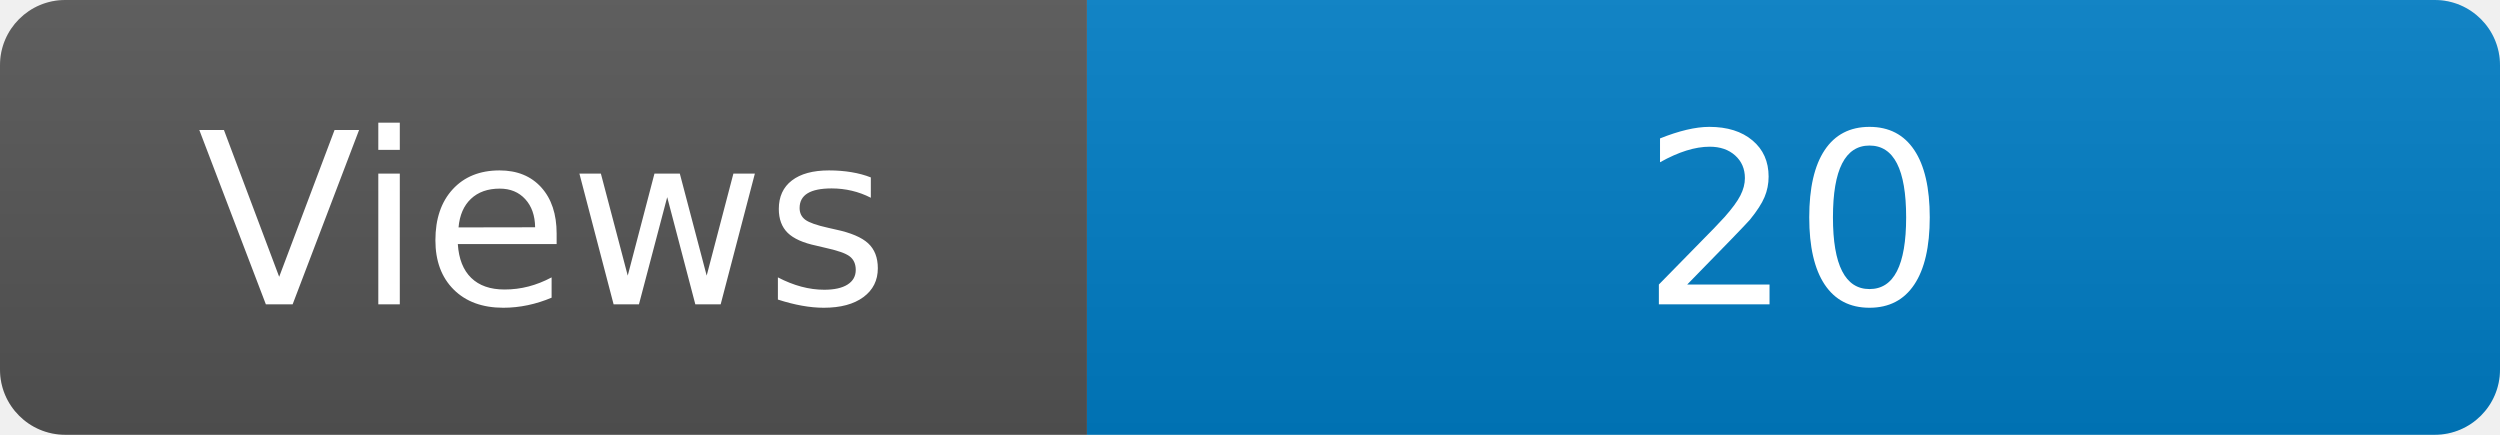
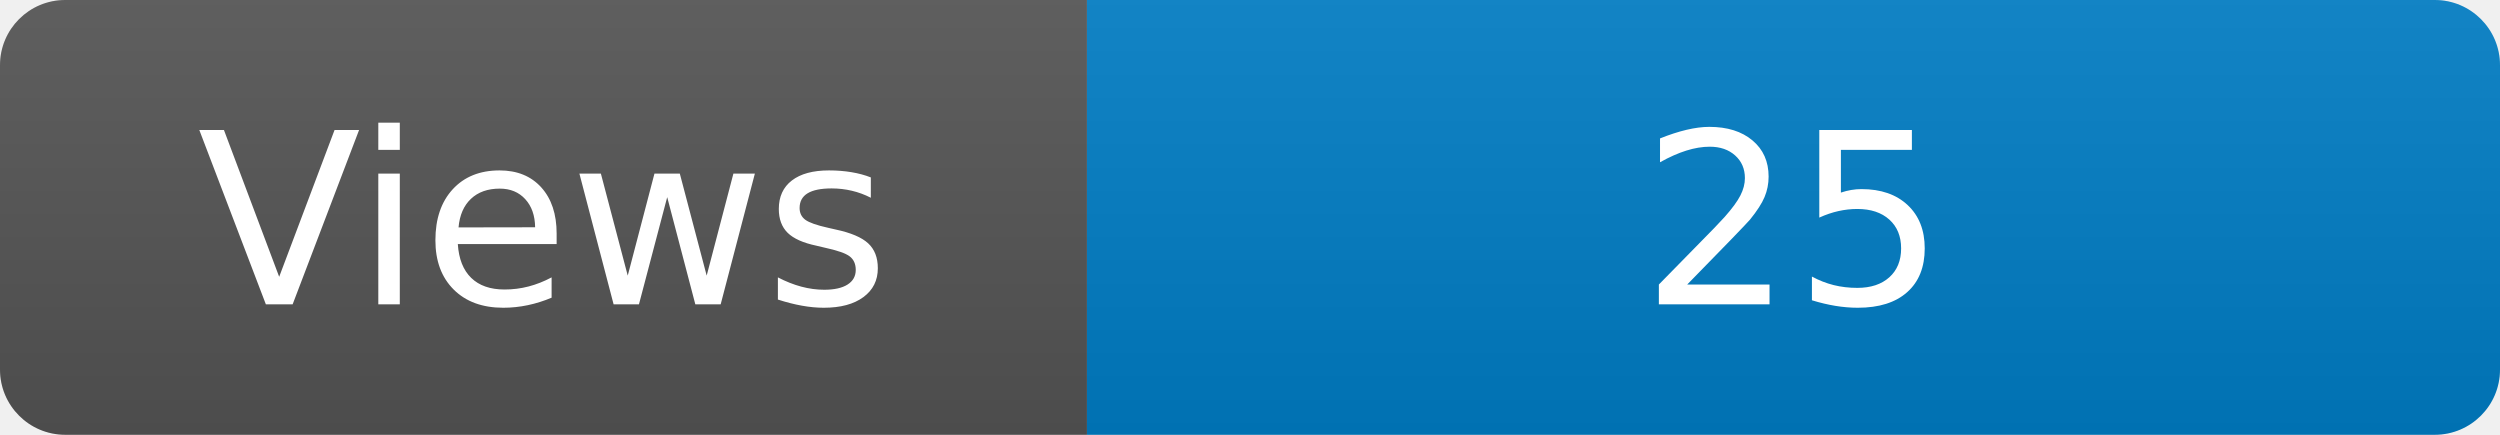
<svg xmlns="http://www.w3.org/2000/svg" width="115" height="20" role="img" aria-label="Maintained?: yes">
  <linearGradient id="s" x2="0" y2="100%">
    <stop offset="0" stop-color="#bbb" stop-opacity=".1" />
    <stop offset="1" stop-opacity=".1" />
  </linearGradient>
  <clipPath id="r">
    <rect width="115" height="20" rx="3" fill="#fff" />
  </clipPath>
  <g clip-path="url(#r)">
    <rect width="50" height="20" fill="#555" />
    <rect x="50" width="160" height="20" fill="#007ec6" />
    <rect width="115" height="20" fill="url(#s)" />
  </g>
  <g fill="#fff" text-anchor="middle" font-family="Verdana,Geneva,DejaVu Sans,sans-serif" font-size="110">
    <text x="250" y="140" transform="scale(.1)" fill="#fff">Views</text>
-     <text x="825" y="140" transform="scale(.1)" fill="#fff">20</text>
+     <text x="825" y="140" transform="scale(.1)" fill="#fff">25</text>
  </g>
</svg>
